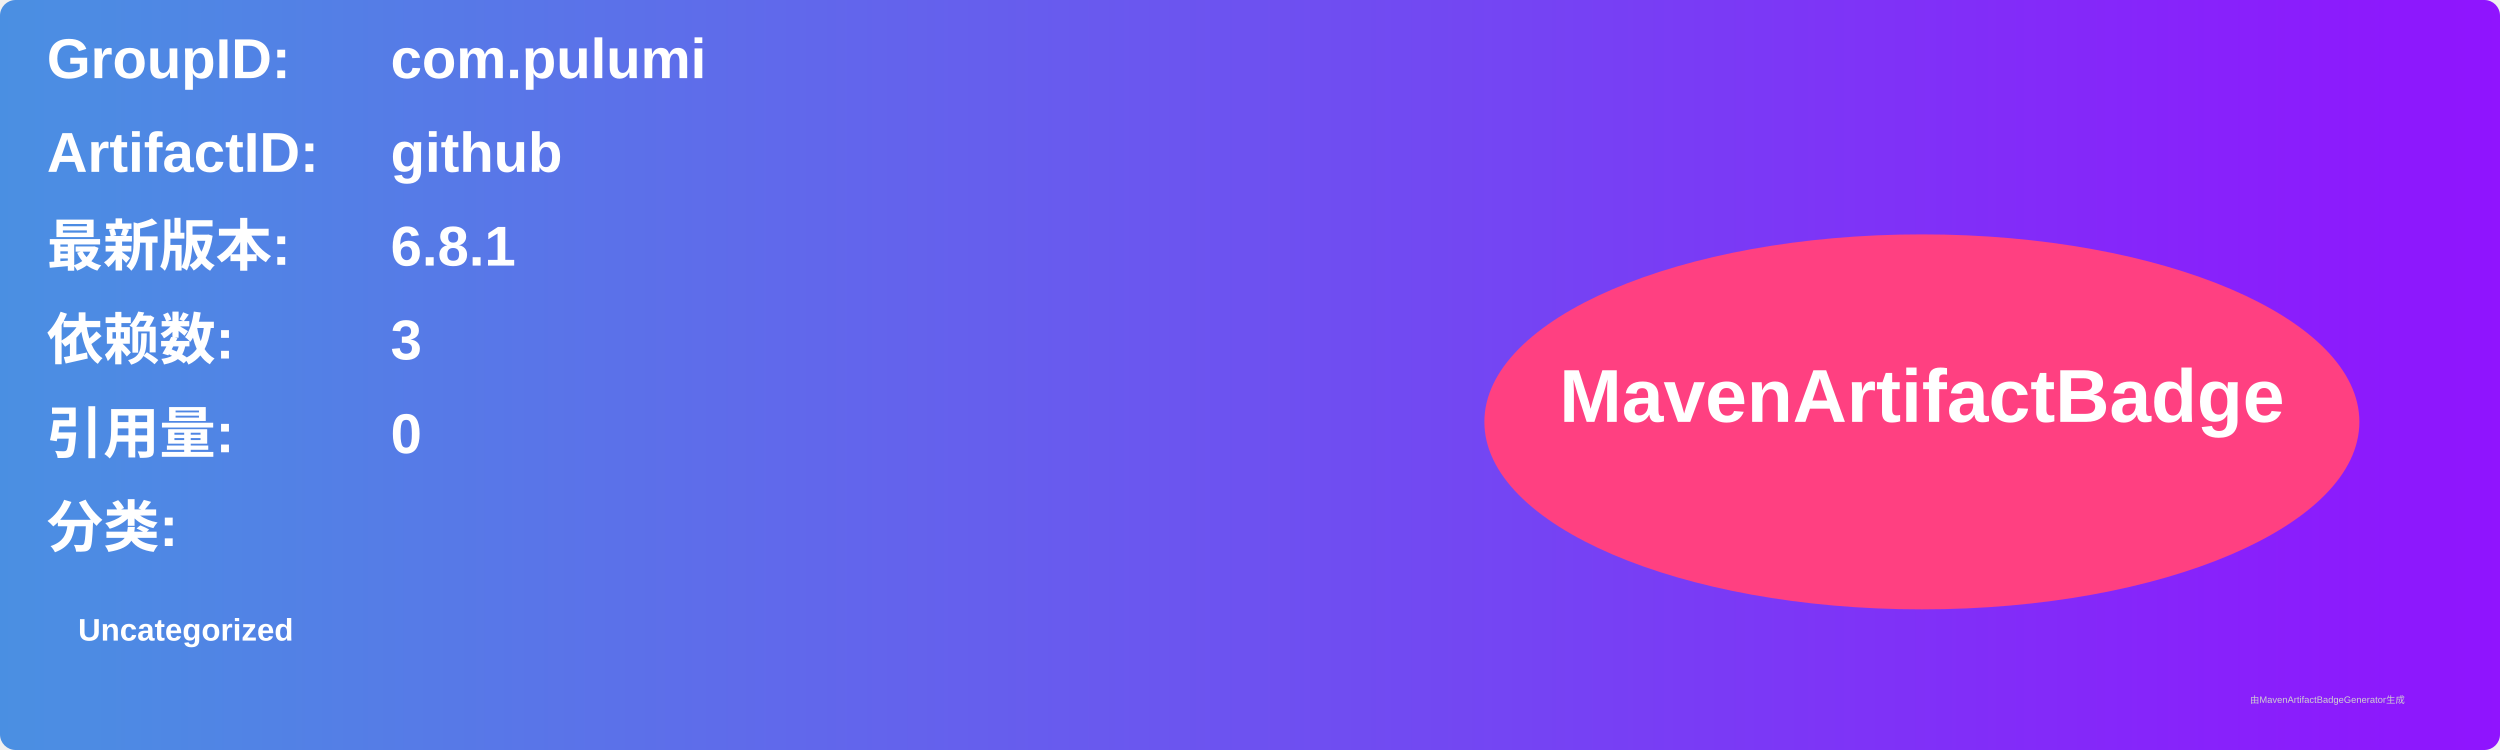
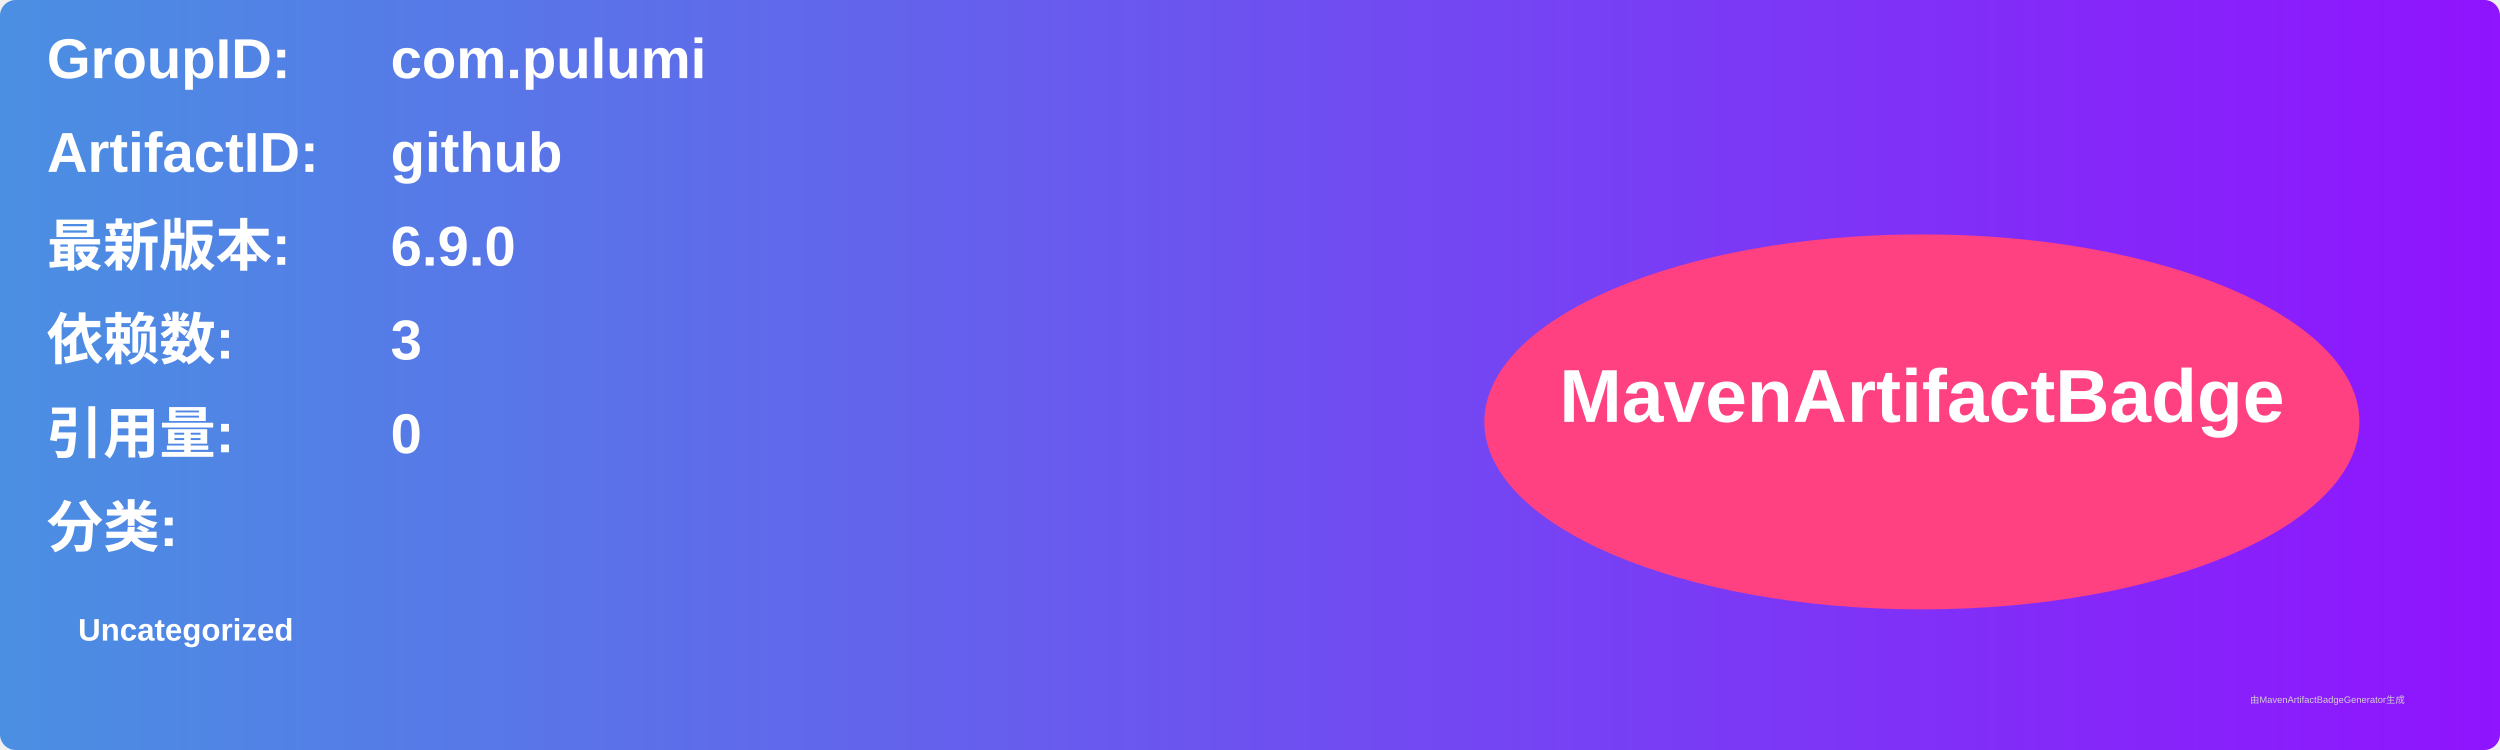
<svg xmlns="http://www.w3.org/2000/svg" width="800" height="240" viewBox="0 0 800 240">
  <linearGradient id="grad" x1="0%" y1="0%" x2="100%" y2="0%">
    <stop offset="0%" stop-color="#4a90e2" />
    <stop offset="100%" stop-color="#9013fe" />
  </linearGradient>
  <rect width="100%" height="100%" rx="5" ry="5" fill="url(#grad)" />
  <g transform="translate(15, 15)">
    <text x="0" y="10" font-family="Arial" font-size="18" fill="white" font-weight="bold" width="260">GroupID:</text>
    <text x="110" y="10" font-family="Arial" font-size="18" fill="white" font-weight="bold" width="460">com.pulumi</text>
    <text x="0" y="40" font-family="Arial" font-size="18" fill="white" font-weight="bold" width="260">ArtifactID:</text>
    <text x="110" y="40" font-family="Arial" font-size="18" fill="white" font-weight="bold" width="460">github</text>
    <text x="0" y="70" font-family="Arial" font-size="18" fill="white" font-weight="bold">最新版本:</text>
    <text x="110" y="70" font-family="Arial" font-size="18" fill="white" font-weight="bold">
-       <tspan font-weight="bold">6.8.1</tspan>
+       <tspan font-weight="bold">6.9.0</tspan>
    </text>
    <text x="0" y="100" font-family="Arial" font-size="18" fill="white" font-weight="bold">依赖数: </text>
    <text x="110" y="100" font-family="Arial" font-size="18" fill="white">
      <tspan font-weight="bold">3</tspan>
    </text>
    <text x="0" y="130" font-family="Arial" font-size="18" fill="white" font-weight="bold">引用量: </text>
    <text x="110" y="130" font-family="Arial" font-size="18" fill="white">
      <tspan font-weight="bold">0</tspan>
    </text>
    <text x="0" y="160" font-family="Arial" font-size="18" fill="white" font-weight="bold">分类:</text>
    <text x="10" y="190" font-family="Arial" font-size="10" fill="white">
      <tspan font-weight="bold">Uncategorized</tspan>
    </text>
    <ellipse cx="600" cy="120" rx="140" ry="60" fill="#ff4081" />
    <text x="600" y="120" text-anchor="middle" font-family="Arial" font-size="24" fill="white" font-weight="bold">MavenArtifactBadge</text>
  </g>
  <text x="720" y="225" font-family="Arial" font-size="3" fill="#d0d0d0">由MavenArtifactBadgeGenerator生成</text>
</svg>
